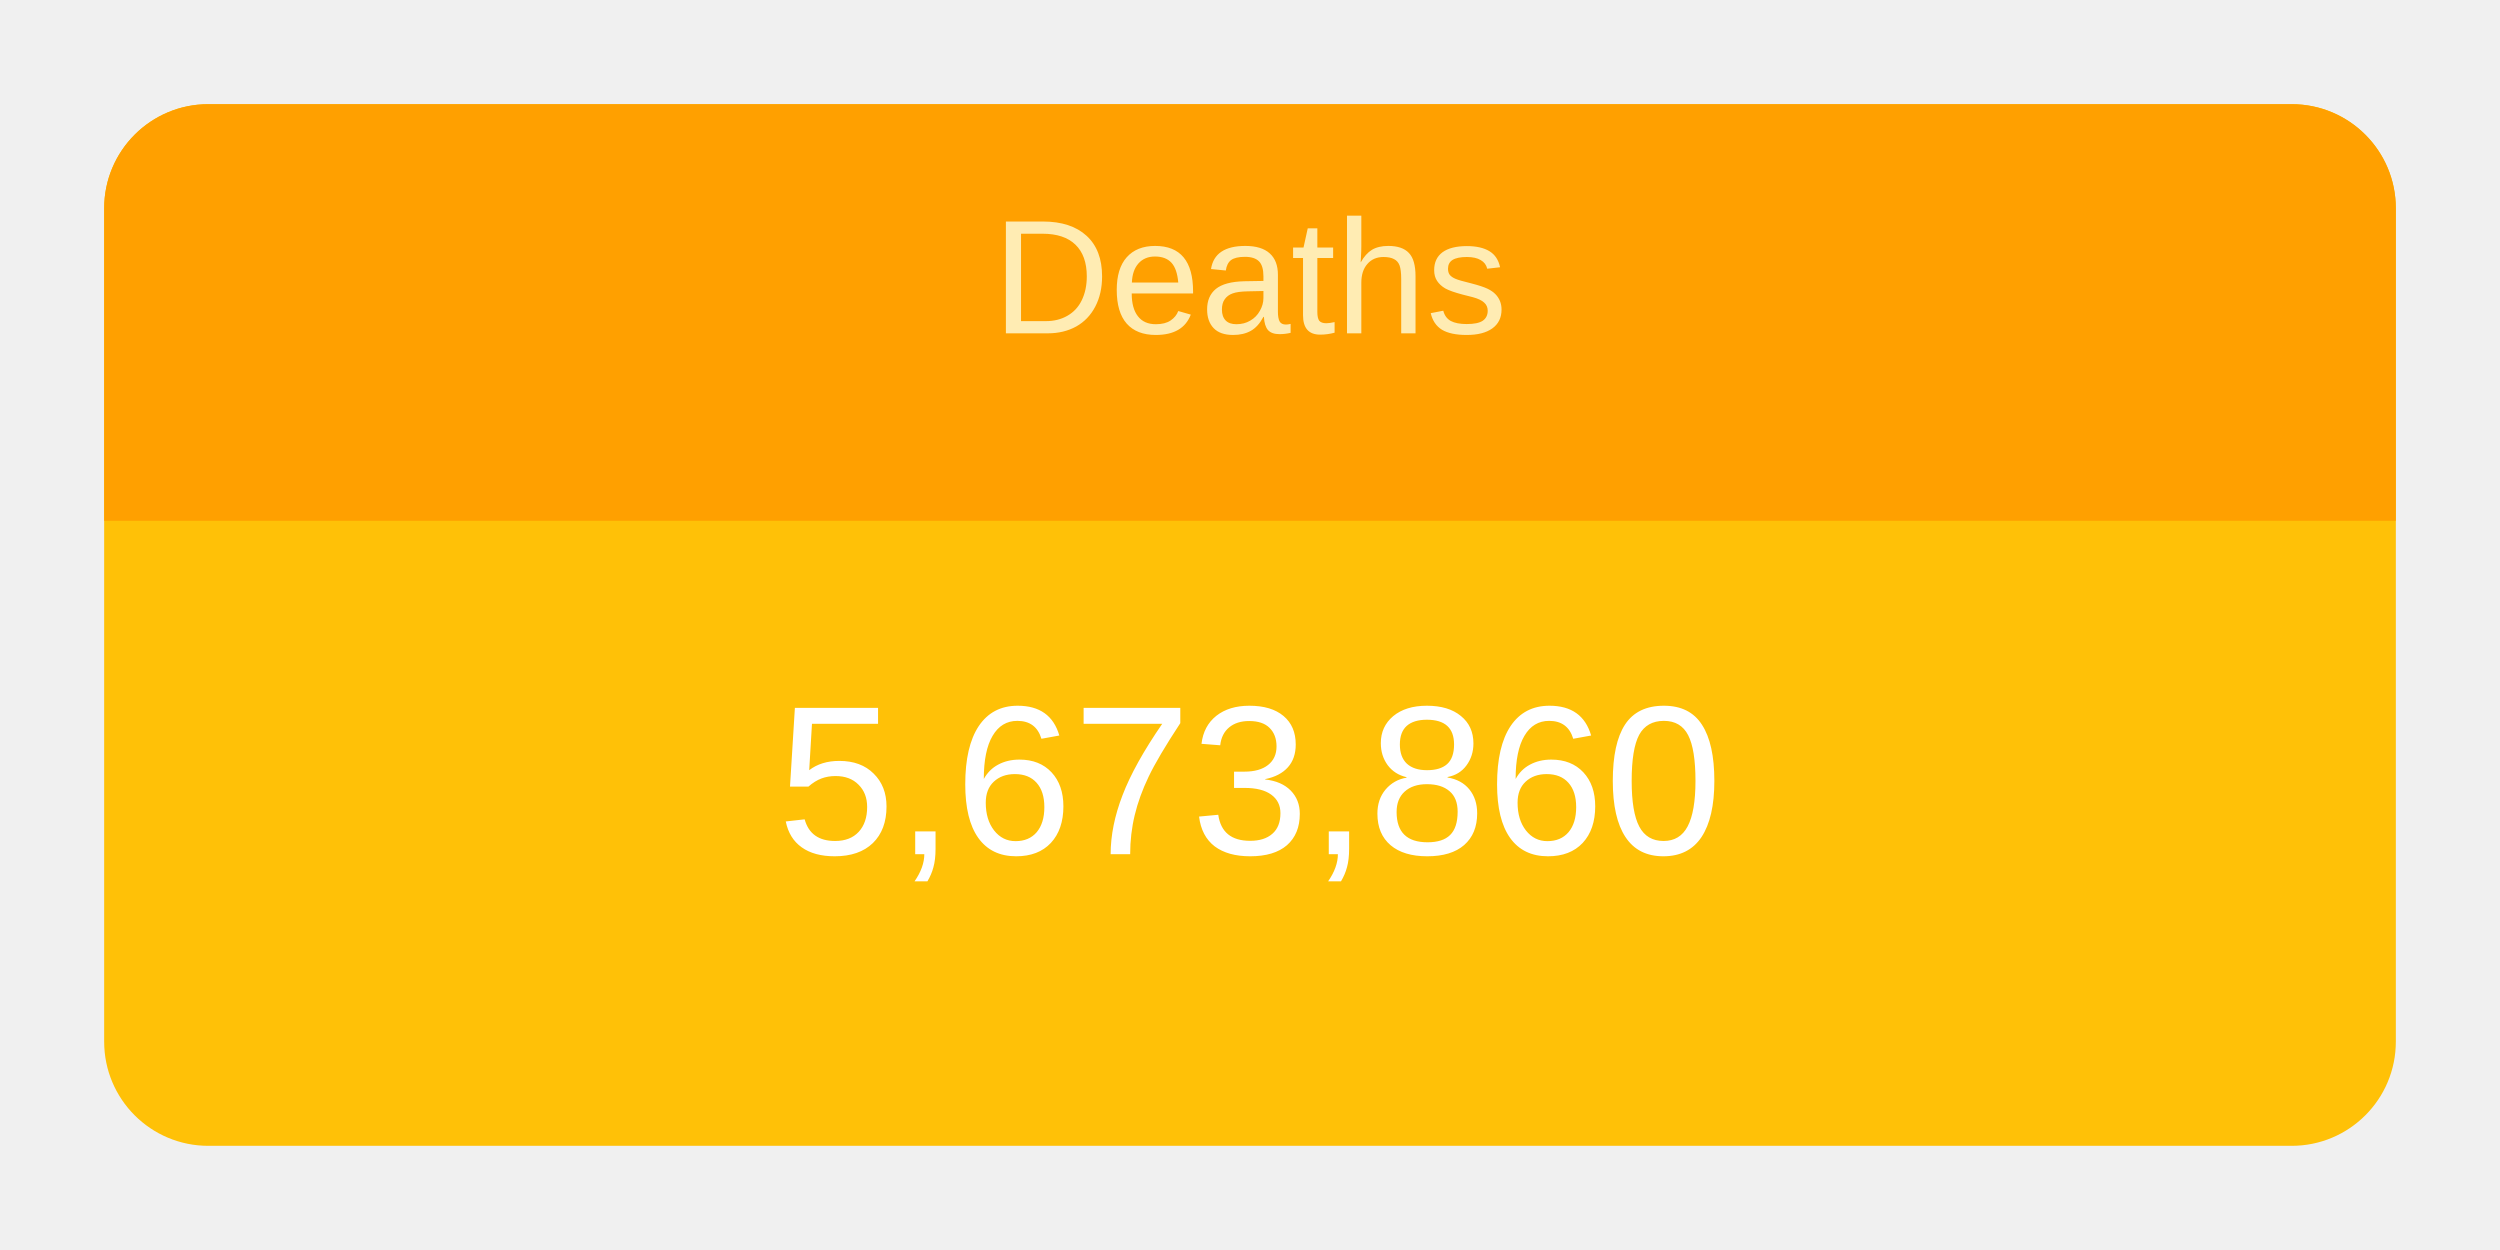
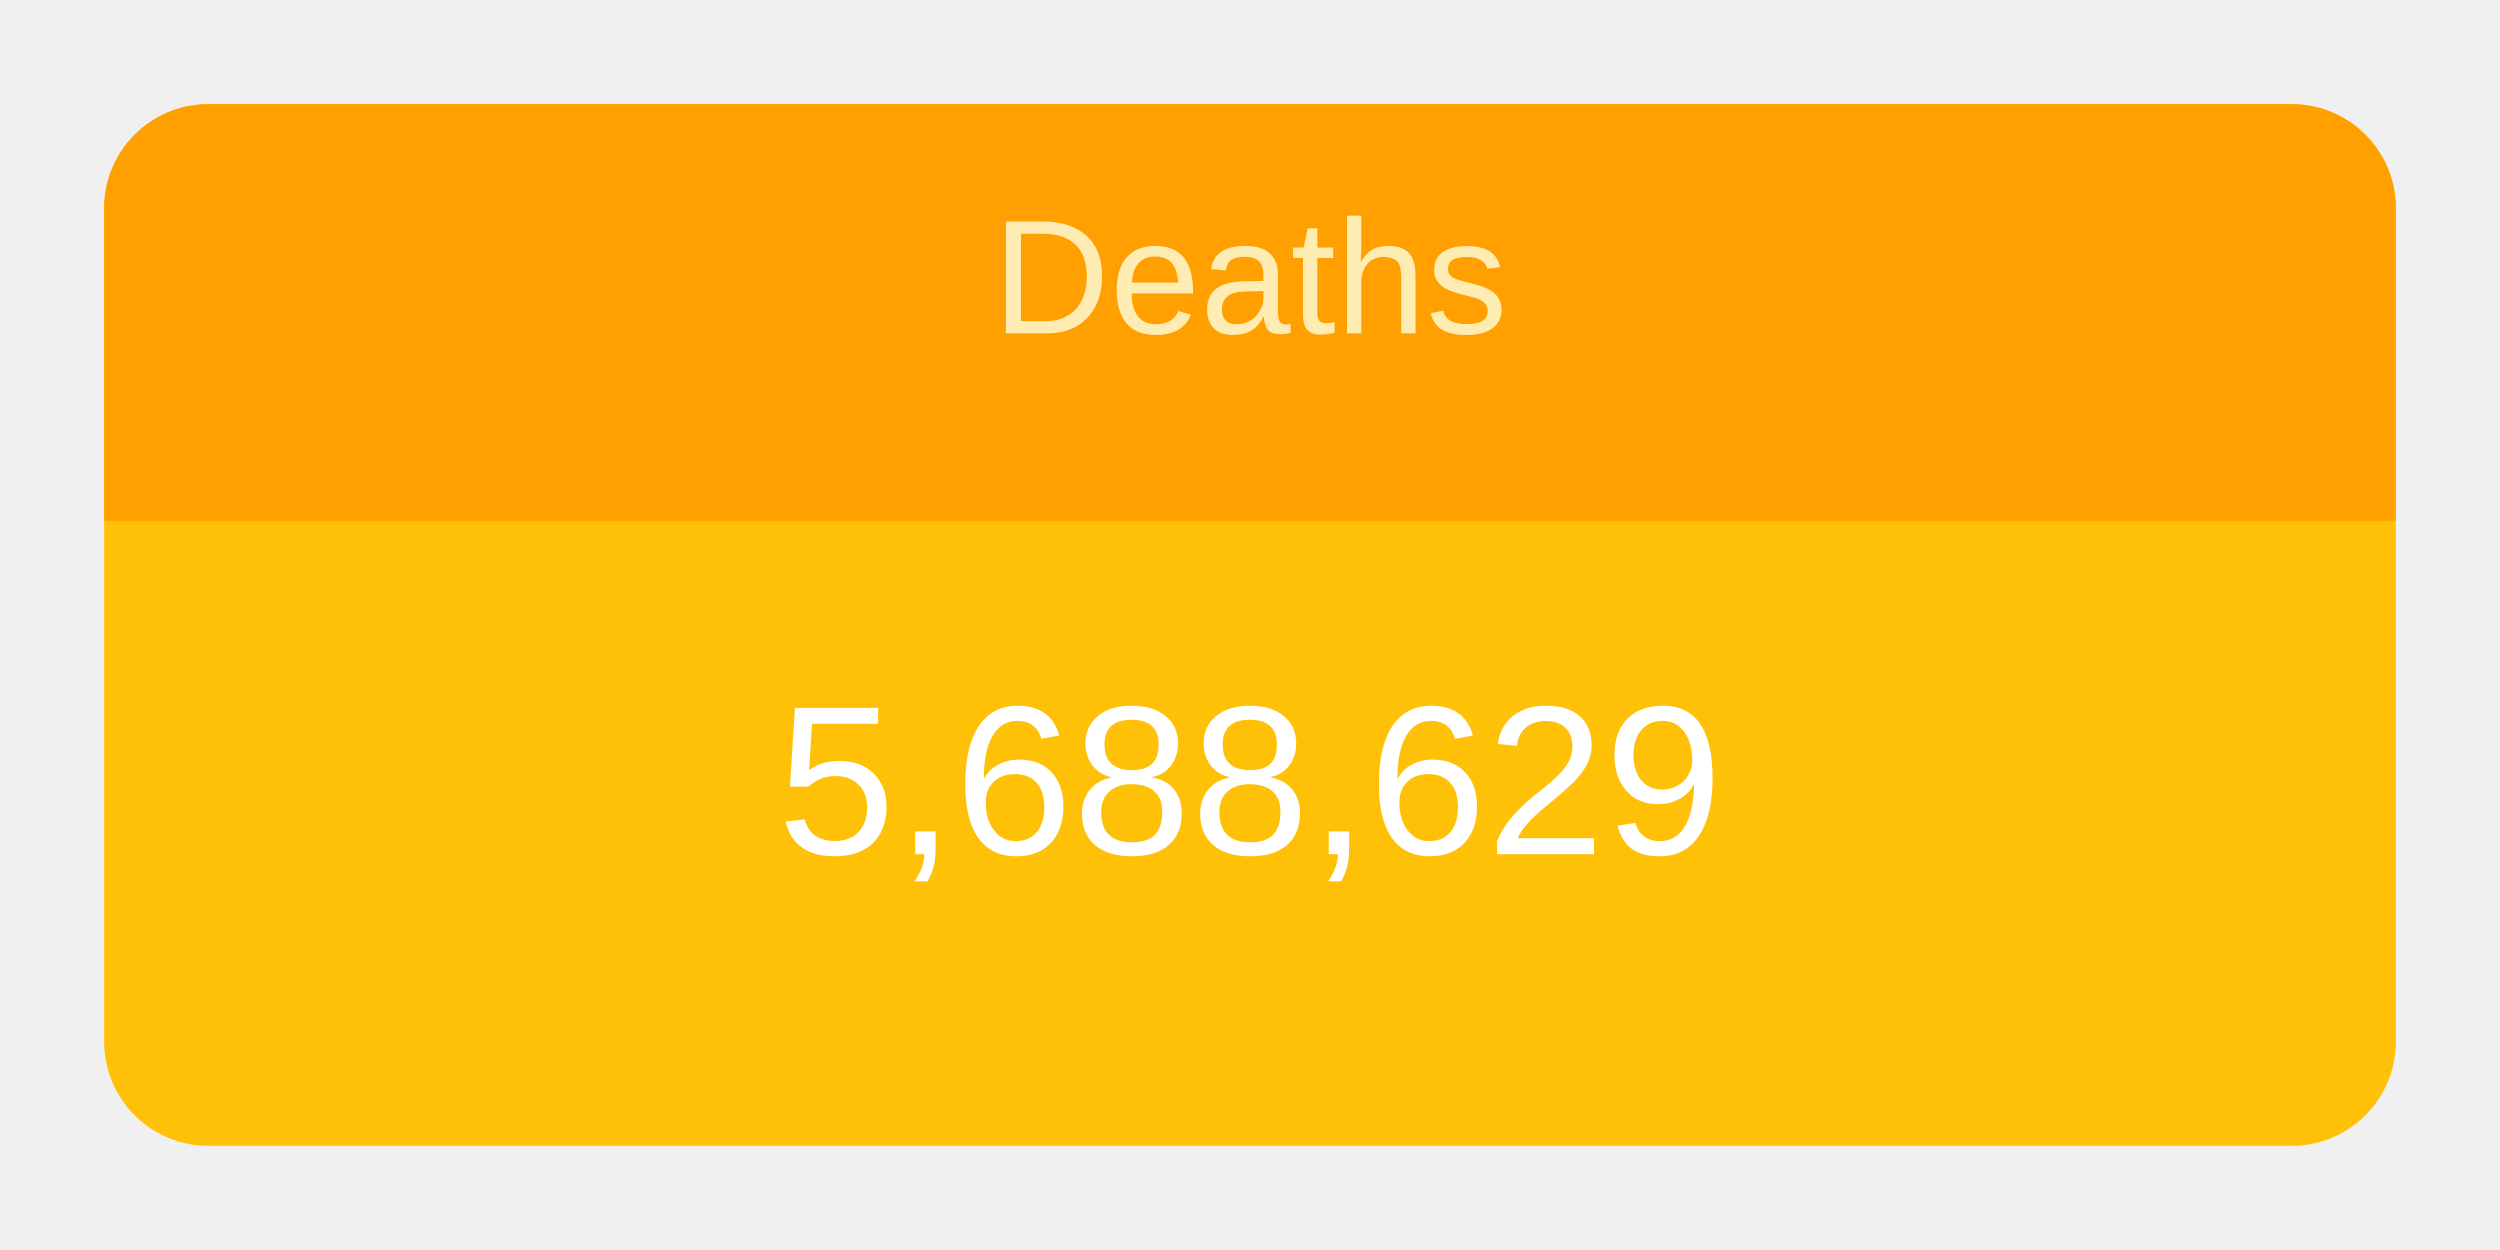
<svg xmlns="http://www.w3.org/2000/svg" height="120" viewBox="" width="240">
  <g transform="translate(10,10)">
    <rect rx="10" ry="10" width="220" height="100" style="fill: #ffc107; stroke-width: 5;" />
    <svg width="220" height="100">
      <text x="50%" y="72%" alignment-baseline="middle" text-anchor="middle" fill="white" font-size="1.7em" font-family="Arial, Helvetica, sans-serif">
-         5,673,860
+         5,688,629
      </text>
    </svg>
    <path fill="#FFA000" d=" M 210 0              a 10 10 0 0 1 10 10              v 30             h-220             v-30             a 10 10 0 0 1 10 -10" />
    <svg width="220" height="40">
      <text x="50%" y="55%" alignment-baseline="middle" text-anchor="middle" fill="#FFECB3" font-size="1.3em" font-family="Arial, Helvetica, sans-serif">
        Deaths
      </text>
    </svg>
  </g>
</svg>
